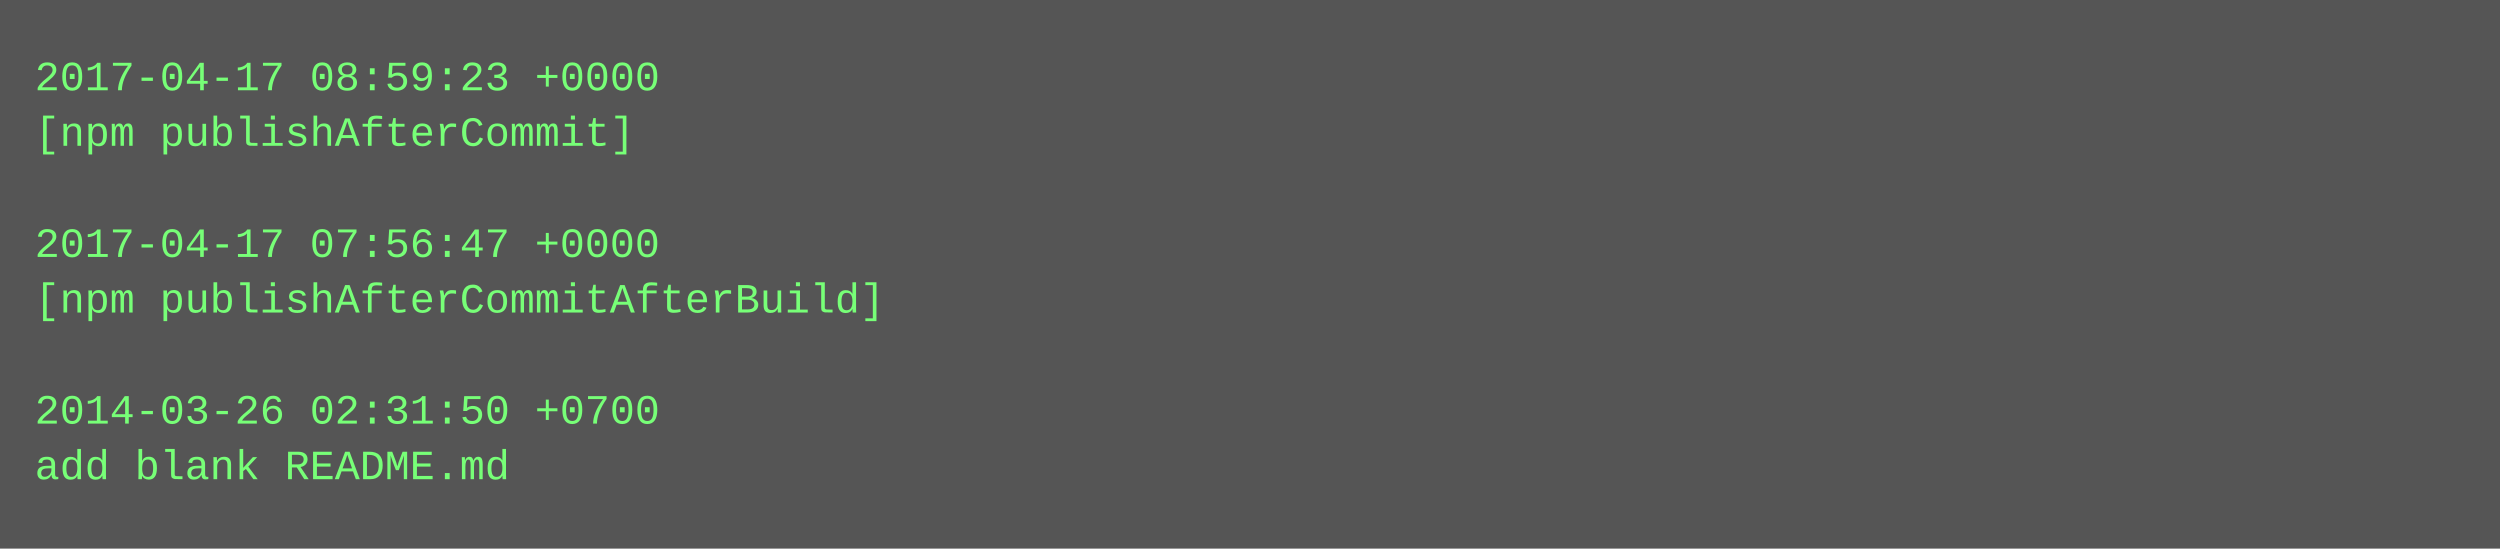
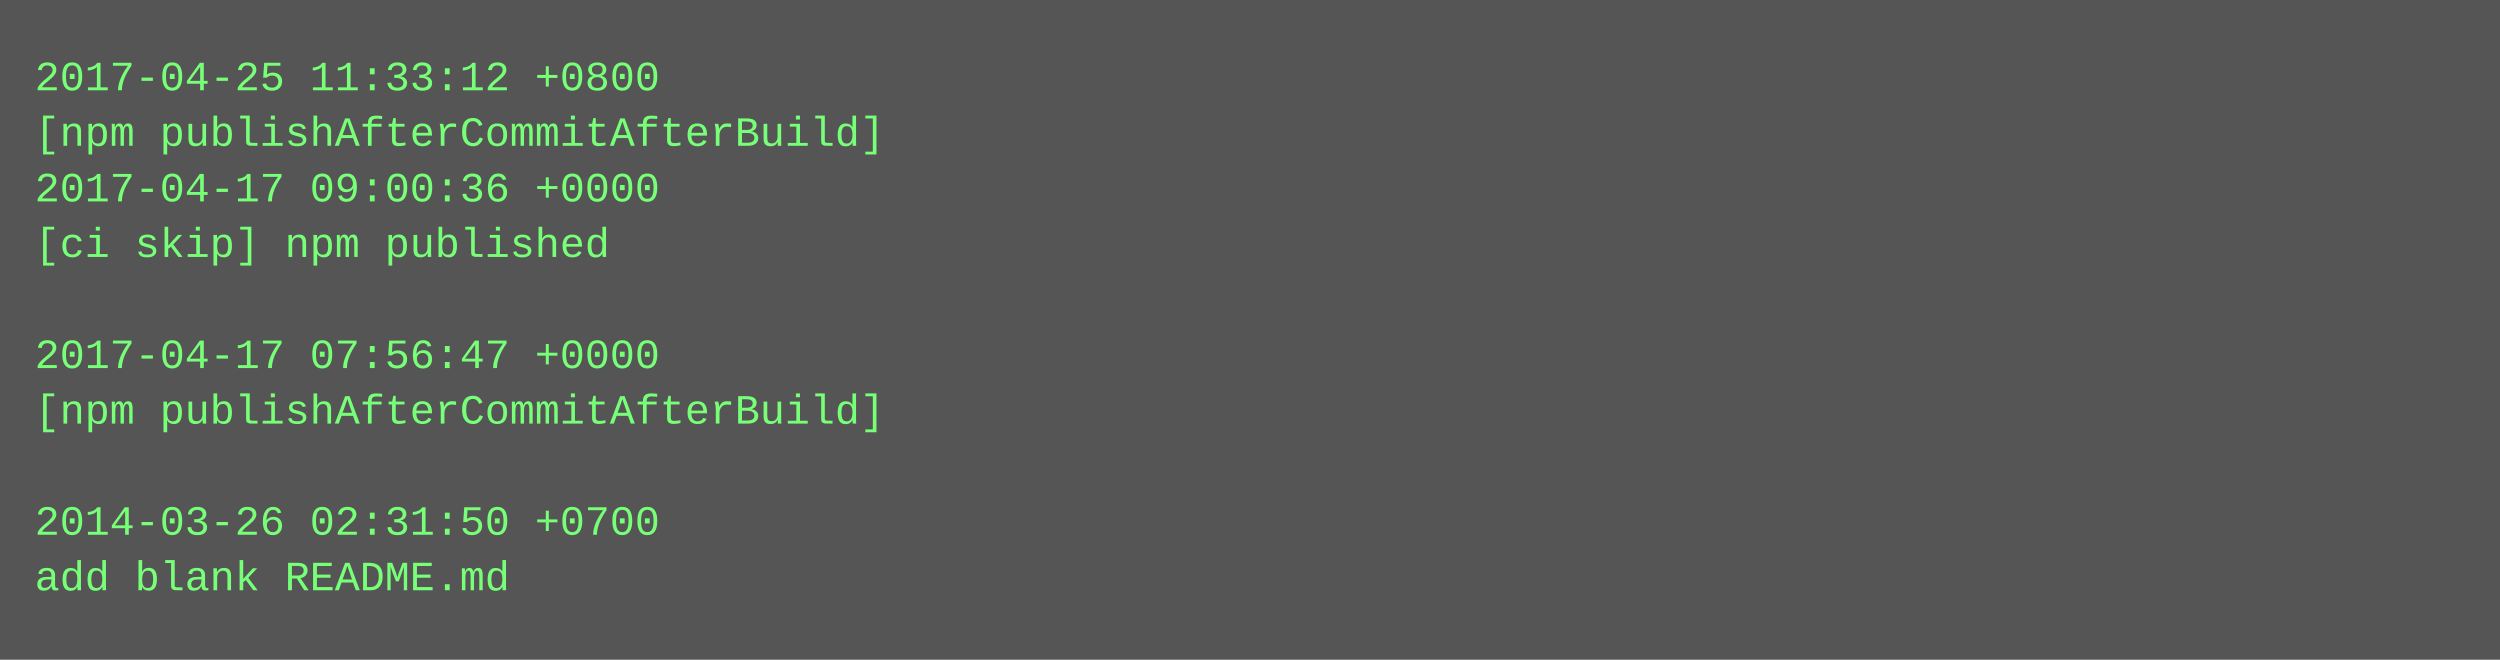
- <svg xmlns="http://www.w3.org/2000/svg" height="158" width="720">
-   <rect height="158" fill="#555" width="720" />
+ <svg xmlns="http://www.w3.org/2000/svg" height="190" width="720">
+   <rect height="190" fill="#555" width="720" />
  <text fill="#7f7" font-family="Courier New" font-size="12" xml:space="preserve">
-     <tspan x="10" y="26">2017-04-17 08:59:23 +0000</tspan>
-     <tspan x="10" y="42">[npm publishAfterCommit]</tspan>
-     <tspan x="10" y="58" />
-     <tspan x="10" y="74">2017-04-17 07:56:47 +0000</tspan>
-     <tspan x="10" y="90">[npm publishAfterCommitAfterBuild]</tspan>
-     <tspan x="10" y="106" />
-     <tspan x="10" y="122">2014-03-26 02:31:50 +0700</tspan>
-     <tspan x="10" y="138">add blank README.md</tspan>
+     <tspan x="10" y="26">2017-04-25 11:33:12 +0800</tspan>
+     <tspan x="10" y="42">[npm publishAfterCommitAfterBuild]</tspan>
+     <tspan x="10" y="58">2017-04-17 09:00:36 +0000</tspan>
+     <tspan x="10" y="74">[ci skip] npm published</tspan>
+     <tspan x="10" y="90" />
+     <tspan x="10" y="106">2017-04-17 07:56:47 +0000</tspan>
+     <tspan x="10" y="122">[npm publishAfterCommitAfterBuild]</tspan>
+     <tspan x="10" y="138" />
+     <tspan x="10" y="154">2014-03-26 02:31:50 +0700</tspan>
+     <tspan x="10" y="170">add blank README.md</tspan>
  </text>
</svg>
